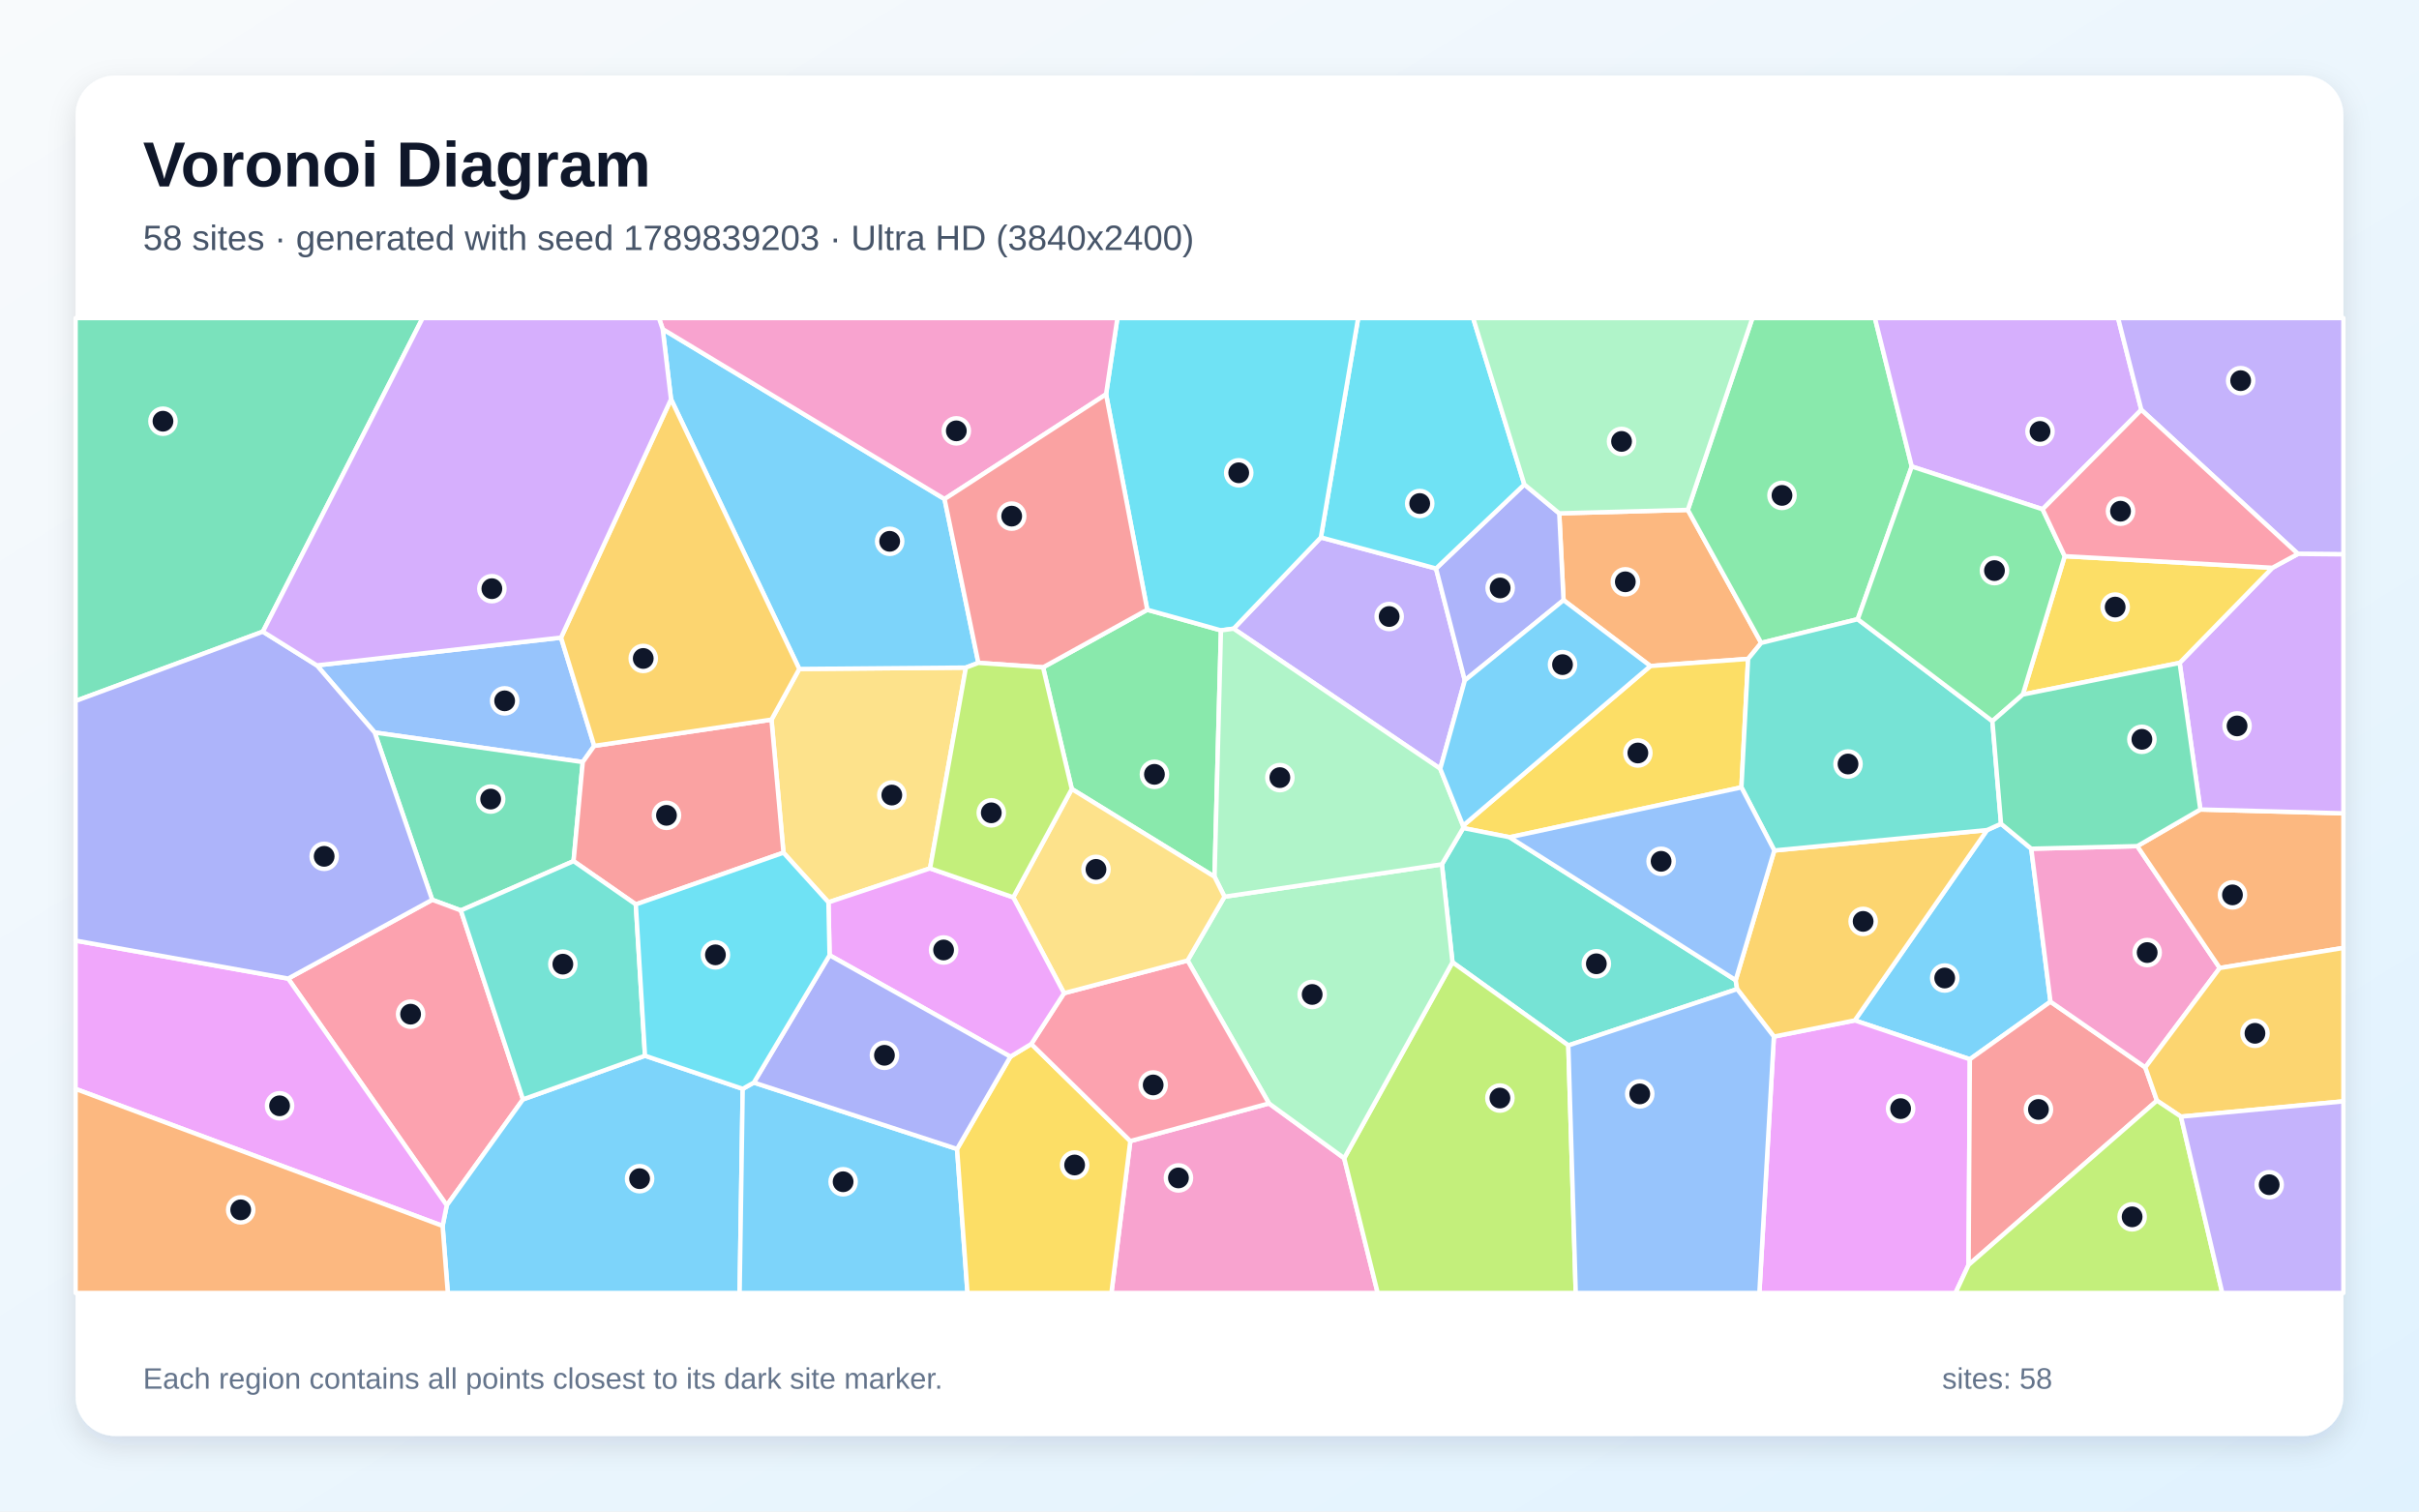
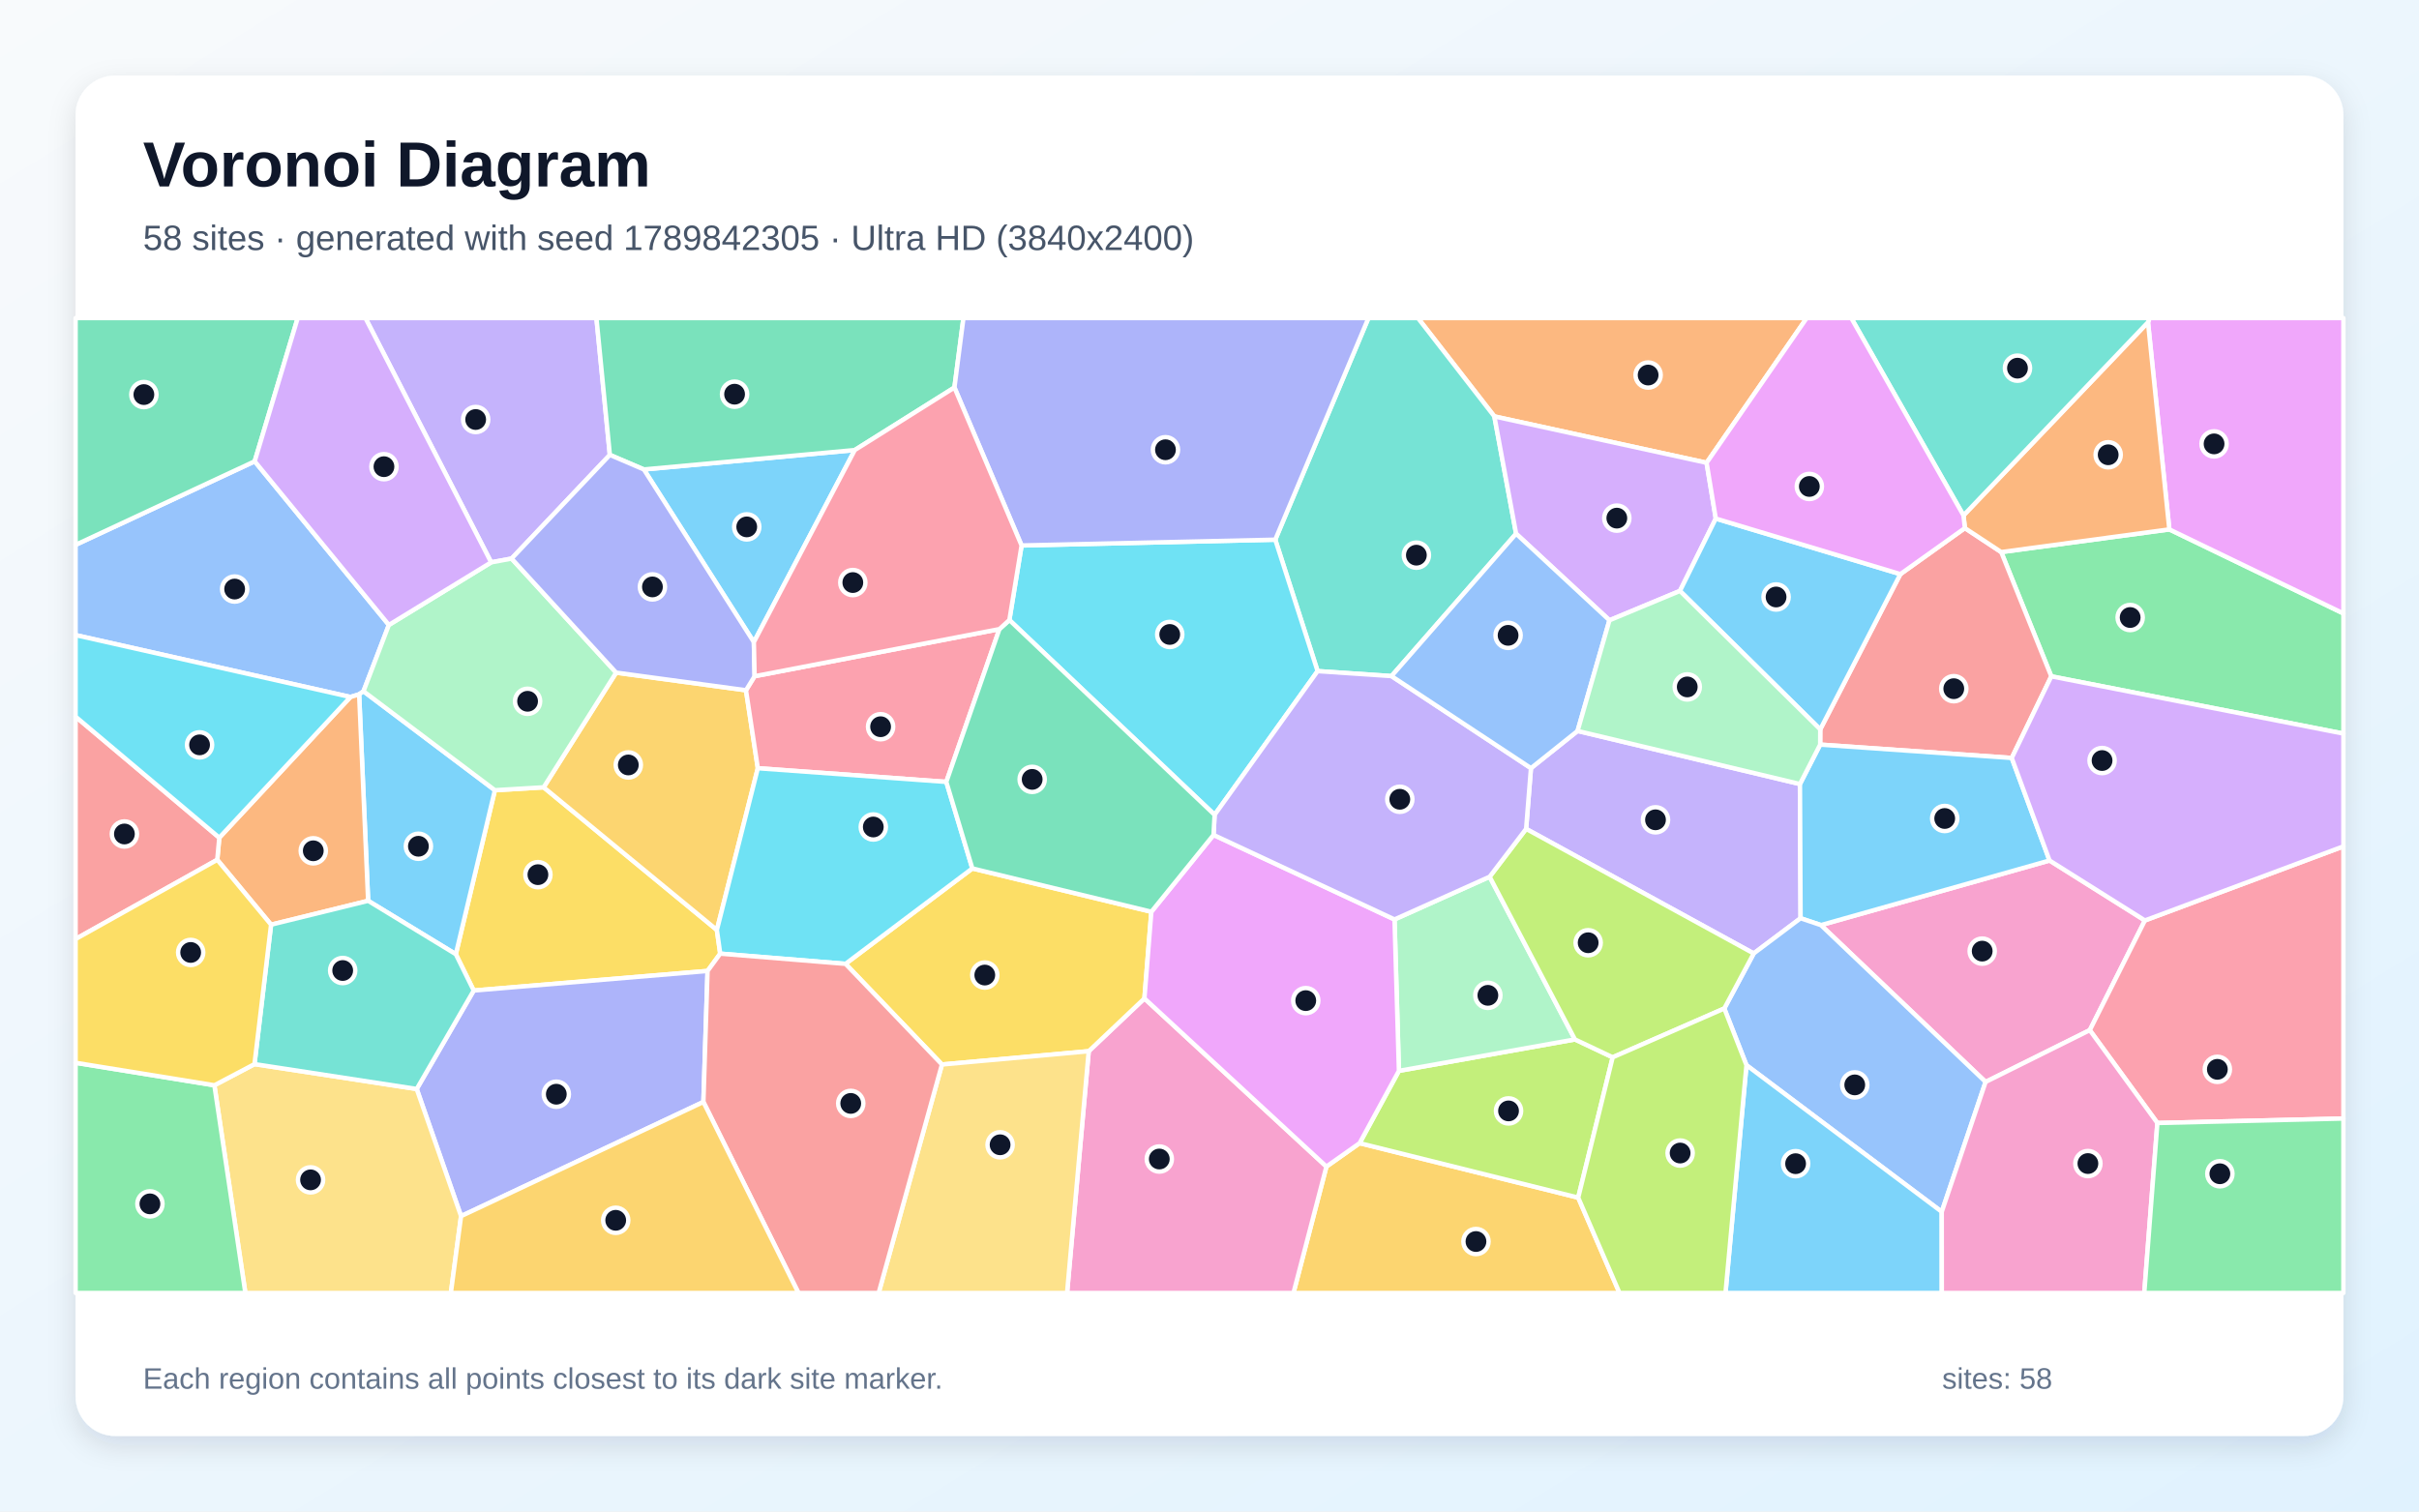
<svg xmlns="http://www.w3.org/2000/svg" width="3840" height="2400" viewBox="0 0 3840 2400" role="img" aria-labelledby="title description">
  <defs>
    <linearGradient id="background" x1="0" y1="0" x2="1" y2="1">
      <stop stop-color="#F8FAFC" />
      <stop offset="1" stop-color="#E0F2FE" />
    </linearGradient>
    <filter id="shadow" x="-5%" y="-5%" width="110%" height="110%">
      <feDropShadow dx="0" dy="15" stdDeviation="22" flood-color="#0F172A" flood-opacity=".12" />
    </filter>
  </defs>
  <rect width="3840" height="2400" fill="url(#background)" />
  <rect x="120" y="120" width="3600" height="2160" rx="63" fill="#FFFFFF" filter="url(#shadow)" />
  <g font-family="Arial, sans-serif">
    <text x="227" y="296" font-size="101" font-weight="700" fill="#0F172A">Voronoi Diagram</text>
-     <text x="227" y="397" font-size="56" fill="#475569">58 sites · generated with seed 1789839203 · Ultra HD (3840x2400)</text>
+     <text x="227" y="397" font-size="56" fill="#475569">58 sites · generated with seed 1789842305 · Ultra HD (3840x2400)</text>
  </g>
  <g stroke="#FFFFFF" stroke-width="7" stroke-linejoin="round">
-     <polygon points="3176.5,1308.0 3224.5,1347.6 3255.0,1590.5 3127.0,1681.9 2944.4,1620.2 3154.3,1318.0" fill="#38BDF8" fill-opacity="0.65" />
-     <polygon points="2286.3,1220.6 1958.3,998.2 2096.8,853.3 2279.6,902.7 2325.3,1080.3" fill="#A78BFA" fill-opacity="0.65" />
-     <polygon points="1794.3,1811.8 2014.4,1752.0 2133.8,1839.0 2187.0,2053.0 1764.3,2053.0" fill="#F472B6" fill-opacity="0.65" />
-     <polygon points="2679.3,809.6 2795.8,1020.8 2775.0,1046.2 2619.9,1057.5 2482.0,952.9 2475.2,815.1" fill="#FB923C" fill-opacity="0.65" />
-     <polygon points="2764.4,1250.2 2396.5,1329.4 2322.7,1314.8 2322.5,1311.0 2619.9,1057.5 2775.0,1046.2" fill="#FACC15" fill-opacity="0.65" />
-     <polygon points="3034.8,740.7 2949.0,983.2 2795.8,1020.8 2679.3,809.6 2781.8,505.0 2976.3,505.0" fill="#4ADE80" fill-opacity="0.65" />
-     <polygon points="2489.6,1659.9 2305.7,1527.9 2288.9,1372.4 2322.7,1314.8 2396.5,1329.4 2755.3,1556.3 2757.6,1570.5" fill="#2DD4BF" fill-opacity="0.65" />
-     <polygon points="890.6,1012.4 943.3,1184.3 925.1,1210.0 594.8,1163.1 503.0,1056.5" fill="#60A5FA" fill-opacity="0.65" />
-     <polygon points="2815.9,1645.9 2944.4,1620.2 3127.0,1681.9 3125.0,2008.4 3104.2,2053.0 2792.9,2053.0" fill="#E879F9" fill-opacity="0.65" />
-     <polygon points="910.5,1367.3 731.6,1445.6 686.1,1428.7 594.8,1163.1 925.1,1210.0" fill="#34D399" fill-opacity="0.65" />
-     <polygon points="3125.0,2008.4 3127.0,1681.9 3255.0,1590.5 3405.5,1694.8 3424.0,1747.6" fill="#F87171" fill-opacity="0.65" />
-     <polygon points="2325.3,1080.3 2279.6,902.7 2419.8,769.2 2475.2,815.1 2482.0,952.9" fill="#818CF8" fill-opacity="0.65" />
-     <polygon points="2815.9,1645.9 2757.6,1570.5 2755.3,1556.3 2816.6,1350.4 3154.3,1318.0 2944.4,1620.2" fill="#FBBF24" fill-opacity="0.65" />
-     <polygon points="2133.8,1839.0 2305.7,1527.9 2489.6,1659.9 2501.4,2053.0 2187.0,2053.0" fill="#A3E635" fill-opacity="0.65" />
-     <polygon points="3399.2,650.7 3242.5,808.6 3034.8,740.7 2976.3,505.0 3362.3,505.0" fill="#C084FC" fill-opacity="0.65" />
-     <polygon points="457.4,1553.8 686.1,1428.7 731.6,1445.6 830.2,1745.6 709.2,1913.9" fill="#FB7185" fill-opacity="0.65" />
-     <polygon points="2419.8,769.2 2279.6,902.7 2096.8,853.3 2156.0,505.0 2338.5,505.0" fill="#22D3EE" fill-opacity="0.65" />
-     <polygon points="1943.8,1423.8 2288.9,1372.4 2305.7,1527.9 2133.8,1839.0 2014.4,1752.0 1885.2,1525.1" fill="#86EFAC" fill-opacity="0.65" />
-     <polygon points="1268.8,1062.2 1533.3,1060.0 1476.4,1378.8 1315.1,1432.7 1243.7,1353.9 1224.7,1142.6" fill="#FCD34D" fill-opacity="0.65" />
-     <polygon points="702.6,1946.5 709.2,1913.9 830.2,1745.6 1023.9,1676.3 1179.0,1728.9 1174.1,2053.0 710.9,2053.0" fill="#38BDF8" fill-opacity="0.65" />
-     <polygon points="1179.0,1728.9 1196.7,1718.9 1519.3,1824.4 1535.8,2053.0 1174.1,2053.0" fill="#38BDF8" fill-opacity="0.65" />
-     <polygon points="3647.9,879.5 3399.2,650.7 3362.3,505.0 3720.0,505.0 3720.0,880.2" fill="#A78BFA" fill-opacity="0.65" />
-     <polygon points="3405.5,1694.8 3255.0,1590.5 3224.5,1347.6 3392.8,1343.5 3523.7,1537.0" fill="#F472B6" fill-opacity="0.65" />
-     <polygon points="3523.7,1537.0 3392.8,1343.5 3492.9,1285.3 3720.0,1291.4 3720.0,1505.1" fill="#FB923C" fill-opacity="0.65" />
-     <polygon points="1519.3,1824.4 1603.9,1677.8 1637.1,1657.6 1794.3,1811.8 1764.3,2053.0 1535.8,2053.0" fill="#FACC15" fill-opacity="0.65" />
-     <polygon points="1928.0,1392.1 1701.4,1252.8 1655.8,1059.6 1821.2,968.2 1938.2,1000.9" fill="#4ADE80" fill-opacity="0.65" />
-     <polygon points="2816.6,1350.4 2764.4,1250.2 2775.0,1046.2 2795.8,1020.8 2949.0,983.2 3162.8,1145.0 3176.5,1308.0 3154.3,1318.0" fill="#2DD4BF" fill-opacity="0.65" />
-     <polygon points="2489.6,1659.9 2757.6,1570.5 2815.9,1645.9 2792.9,2053.0 2501.4,2053.0" fill="#60A5FA" fill-opacity="0.65" />
-     <polygon points="120.0,1729.0 120.0,1493.5 457.4,1553.8 709.2,1913.9 702.6,1946.5" fill="#E879F9" fill-opacity="0.65" />
-     <polygon points="417.3,1002.9 120.0,1113.0 120.0,505.0 670.9,505.0" fill="#34D399" fill-opacity="0.65" />
-     <polygon points="1009.3,1436.0 910.5,1367.3 925.1,1210.0 943.3,1184.3 1224.7,1142.6 1243.7,1353.9" fill="#F87171" fill-opacity="0.65" />
-     <polygon points="457.4,1553.8 120.0,1493.5 120.0,1113.0 417.3,1002.9 503.0,1056.5 594.8,1163.1 686.1,1428.7" fill="#818CF8" fill-opacity="0.65" />
-     <polygon points="3462.1,1773.0 3424.0,1747.6 3405.5,1694.8 3523.7,1537.0 3720.0,1505.1 3720.0,1748.7" fill="#FBBF24" fill-opacity="0.65" />
-     <polygon points="3125.0,2008.4 3424.0,1747.6 3462.1,1773.0 3527.7,2053.0 3104.2,2053.0" fill="#A3E635" fill-opacity="0.65" />
-     <polygon points="3492.9,1285.3 3460.0,1052.5 3607.3,901.5 3647.9,879.5 3720.0,880.2 3720.0,1291.4" fill="#C084FC" fill-opacity="0.65" />
-     <polygon points="1637.1,1657.6 1689.1,1577.0 1885.2,1525.1 2014.4,1752.0 1794.3,1811.8" fill="#FB7185" fill-opacity="0.65" />
-     <polygon points="1938.2,1000.9 1821.2,968.2 1755.8,626.1 1773.8,505.0 2156.0,505.0 2096.8,853.3 1958.3,998.2" fill="#22D3EE" fill-opacity="0.65" />
-     <polygon points="2322.5,1311.0 2322.7,1314.8 2288.9,1372.4 1943.8,1423.8 1928.0,1392.1 1938.2,1000.9 1958.3,998.2 2286.3,1220.6" fill="#86EFAC" fill-opacity="0.65" />
-     <polygon points="1689.1,1577.0 1608.5,1424.8 1701.4,1252.8 1928.0,1392.1 1943.8,1423.8 1885.2,1525.1" fill="#FCD34D" fill-opacity="0.65" />
-     <polygon points="1052.0,522.6 1499.4,792.4 1553.1,1052.5 1533.3,1060.0 1268.8,1062.2 1065.2,633.9" fill="#38BDF8" fill-opacity="0.65" />
-     <polygon points="2322.5,1311.0 2286.3,1220.6 2325.3,1080.3 2482.0,952.9 2619.9,1057.5" fill="#38BDF8" fill-opacity="0.65" />
-     <polygon points="3462.1,1773.0 3720.0,1748.7 3720.0,2053.0 3527.7,2053.0" fill="#A78BFA" fill-opacity="0.65" />
-     <polygon points="1755.8,626.1 1499.4,792.4 1052.0,522.6 1046.0,505.0 1773.8,505.0" fill="#F472B6" fill-opacity="0.65" />
-     <polygon points="120.0,1729.0 702.6,1946.5 710.9,2053.0 120.0,2053.0" fill="#FB923C" fill-opacity="0.65" />
-     <polygon points="3607.3,901.5 3460.0,1052.5 3211.1,1102.8 3277.6,883.1" fill="#FACC15" fill-opacity="0.65" />
-     <polygon points="3277.6,883.1 3211.1,1102.8 3162.8,1145.0 2949.0,983.2 3034.8,740.7 3242.5,808.6" fill="#4ADE80" fill-opacity="0.65" />
-     <polygon points="1009.3,1436.0 1023.9,1676.3 830.2,1745.6 731.6,1445.6 910.5,1367.3" fill="#2DD4BF" fill-opacity="0.65" />
-     <polygon points="2816.6,1350.4 2755.3,1556.3 2396.5,1329.4 2764.4,1250.2" fill="#60A5FA" fill-opacity="0.65" />
-     <polygon points="1608.5,1424.8 1689.1,1577.0 1637.1,1657.6 1603.9,1677.8 1316.9,1516.7 1315.1,1432.7 1476.4,1378.8" fill="#E879F9" fill-opacity="0.65" />
-     <polygon points="3211.1,1102.8 3460.0,1052.5 3492.9,1285.3 3392.8,1343.5 3224.5,1347.6 3176.5,1308.0 3162.8,1145.0" fill="#34D399" fill-opacity="0.65" />
-     <polygon points="1755.8,626.1 1821.2,968.2 1655.8,1059.6 1553.1,1052.5 1499.4,792.4" fill="#F87171" fill-opacity="0.65" />
-     <polygon points="1316.9,1516.7 1603.9,1677.8 1519.3,1824.4 1196.7,1718.9" fill="#818CF8" fill-opacity="0.65" />
-     <polygon points="1065.2,633.9 1268.8,1062.2 1224.7,1142.6 943.3,1184.3 890.6,1012.4" fill="#FBBF24" fill-opacity="0.65" />
-     <polygon points="1608.5,1424.8 1476.4,1378.8 1533.3,1060.0 1553.1,1052.5 1655.8,1059.6 1701.4,1252.8" fill="#A3E635" fill-opacity="0.65" />
-     <polygon points="1052.0,522.6 1065.2,633.9 890.6,1012.4 503.0,1056.5 417.3,1002.9 670.9,505.0 1046.0,505.0" fill="#C084FC" fill-opacity="0.65" />
-     <polygon points="3607.3,901.5 3277.6,883.1 3242.5,808.6 3399.2,650.7 3647.9,879.5" fill="#FB7185" fill-opacity="0.65" />
-     <polygon points="1316.9,1516.7 1196.7,1718.9 1179.0,1728.9 1023.9,1676.3 1009.3,1436.0 1243.7,1353.9 1315.1,1432.7" fill="#22D3EE" fill-opacity="0.65" />
-     <polygon points="2679.3,809.6 2475.2,815.1 2419.8,769.2 2338.5,505.0 2781.8,505.0" fill="#86EFAC" fill-opacity="0.65" />
+     <polygon points="1196.7,1019.6 1022.1,745.4 1356.9,714.6" fill="#38BDF8" fill-opacity="0.65" />
+     <polygon points="2783.9,1513.9 2422.6,1316.1 2430.3,1219.7 2504.3,1160.6 2857.3,1244.9 2858.3,1458.0" fill="#A78BFA" fill-opacity="0.65" />
+     <polygon points="3152.0,1717.9 2890.6,1468.9 3253.5,1366.3 3404.9,1461.5 3317.4,1635.7" fill="#F472B6" fill-opacity="0.65" />
+     <polygon points="2709.1,734.8 2372.2,661.2 2250.9,505.0 2868.0,505.0" fill="#FB923C" fill-opacity="0.65" />
+     <polygon points="863.0,1250.1 1138.0,1476.6 1143.3,1514.2 1123.2,1541.7 752.0,1572.8 723.6,1515.1 785.6,1254.7" fill="#FACC15" fill-opacity="0.65" />
+     <polygon points="3256.3,1073.9 3176.8,876.6 3443.7,840.6 3720.0,974.0 3720.0,1164.8" fill="#4ADE80" fill-opacity="0.65" />
+     <polygon points="2372.2,661.2 2406.7,847.4 2208.9,1073.5 2091.6,1065.6 2024.4,856.9 2172.3,505.0 2250.9,505.0" fill="#2DD4BF" fill-opacity="0.65" />
+     <polygon points="617.3,992.3 577.0,1097.6 570.1,1102.5 556.3,1106.7 120.0,1008.4 120.0,865.1 404.3,732.5" fill="#60A5FA" fill-opacity="0.65" />
+     <polygon points="3443.7,840.6 3409.8,511.7 3412.4,505.0 3720.0,505.0 3720.0,974.0" fill="#E879F9" fill-opacity="0.65" />
+     <polygon points="404.3,732.5 120.0,865.1 120.0,505.0 472.6,505.0" fill="#34D399" fill-opacity="0.65" />
+     <polygon points="2889.5,1158.1 3016.7,911.6 3119.1,838.5 3176.8,876.6 3256.3,1073.9 3193.5,1203.5 2889.4,1182.3" fill="#F87171" fill-opacity="0.65" />
+     <polygon points="731.9,1931.0 661.5,1729.1 752.0,1572.8 1123.2,1541.7 1116.6,1749.7" fill="#818CF8" fill-opacity="0.65" />
+     <polygon points="2105.6,1852.3 2158.3,1815.1 2505.3,1901.6 2570.9,2053.0 2053.3,2053.0" fill="#FBBF24" fill-opacity="0.65" />
+     <polygon points="2560.0,1678.8 2505.3,1901.6 2158.3,1815.1 2220.7,1700.3 2500.1,1650.4" fill="#A3E635" fill-opacity="0.65" />
+     <polygon points="2554.9,984.9 2406.7,847.4 2372.2,661.2 2709.1,734.8 2723.7,823.4 2666.8,938.3" fill="#C084FC" fill-opacity="0.65" />
+     <polygon points="3424.7,1783.1 3317.4,1635.7 3404.9,1461.5 3720.0,1343.9 3720.0,1776.0" fill="#FB7185" fill-opacity="0.65" />
+     <polygon points="1928.1,1293.8 1602.3,984.5 1621.7,866.1 2024.4,856.9 2091.6,1065.6" fill="#22D3EE" fill-opacity="0.65" />
+     <polygon points="2364.7,1392.1 2500.1,1650.4 2220.7,1700.3 2213.7,1459.9" fill="#86EFAC" fill-opacity="0.65" />
+     <polygon points="340.3,1723.2 404.0,1689.6 661.5,1729.1 731.9,1931.0 715.7,2053.0 389.5,2053.0" fill="#FCD34D" fill-opacity="0.65" />
+     <polygon points="2889.4,1182.3 3193.5,1203.5 3253.5,1366.3 2890.6,1468.9 2858.3,1458.0 2857.3,1244.9" fill="#38BDF8" fill-opacity="0.65" />
+     <polygon points="584.4,1430.3 570.1,1102.5 577.0,1097.6 785.6,1254.7 723.6,1515.1" fill="#38BDF8" fill-opacity="0.65" />
+     <polygon points="812.1,886.9 779.7,892.9 580.1,505.0 946.8,505.0 968.1,722.3" fill="#A78BFA" fill-opacity="0.65" />
+     <polygon points="1728.3,1669.1 1816.7,1585.3 2105.6,1852.3 2053.3,2053.0 1693.9,2053.0" fill="#F472B6" fill-opacity="0.65" />
+     <polygon points="584.4,1430.3 430.3,1468.2 344.9,1365.2 348.1,1330.1 556.3,1106.7 570.1,1102.5" fill="#FB923C" fill-opacity="0.65" />
+     <polygon points="1827.7,1447.7 1816.7,1585.3 1728.3,1669.1 1495.3,1690.2 1342.2,1530.4 1543.5,1378.9" fill="#FACC15" fill-opacity="0.65" />
+     <polygon points="120.0,1687.5 340.3,1723.2 389.5,2053.0 120.0,2053.0" fill="#4ADE80" fill-opacity="0.65" />
+     <polygon points="404.0,1689.6 430.3,1468.2 584.4,1430.3 723.6,1515.1 752.0,1572.8 661.5,1729.1" fill="#2DD4BF" fill-opacity="0.65" />
+     <polygon points="3082.4,1924.1 2772.4,1691.3 2737.2,1601.3 2783.9,1513.9 2858.3,1458.0 2890.6,1468.9 3152.0,1717.9" fill="#60A5FA" fill-opacity="0.65" />
+     <polygon points="1816.7,1585.3 1827.7,1447.7 1926.4,1325.7 2213.7,1459.9 2220.7,1700.3 2158.3,1815.1 2105.6,1852.3" fill="#E879F9" fill-opacity="0.65" />
+     <polygon points="1515.1,615.3 1356.9,714.6 1022.1,745.4 968.1,722.3 946.8,505.0 1529.4,505.0" fill="#34D399" fill-opacity="0.65" />
+     <polygon points="348.1,1330.1 344.9,1365.2 120.0,1491.0 120.0,1137.9" fill="#F87171" fill-opacity="0.65" />
+     <polygon points="2024.4,856.9 1621.7,866.1 1515.1,615.3 1529.4,505.0 2172.3,505.0" fill="#818CF8" fill-opacity="0.65" />
+     <polygon points="1184.2,1096.0 1203.0,1219.8 1138.0,1476.6 863.0,1250.1 978.1,1068.0" fill="#FBBF24" fill-opacity="0.65" />
+     <polygon points="2737.2,1601.3 2560.0,1678.8 2500.1,1650.4 2364.7,1392.1 2422.6,1316.1 2783.9,1513.9" fill="#A3E635" fill-opacity="0.65" />
+     <polygon points="3404.9,1461.5 3253.5,1366.3 3193.5,1203.5 3256.3,1073.9 3720.0,1164.8 3720.0,1343.9" fill="#C084FC" fill-opacity="0.65" />
+     <polygon points="1586.5,998.9 1502.2,1241.5 1203.0,1219.8 1184.2,1096.0 1197.9,1073.7" fill="#FB7185" fill-opacity="0.65" />
+     <polygon points="1543.5,1378.9 1342.2,1530.4 1143.3,1514.2 1138.0,1476.6 1203.0,1219.8 1502.2,1241.5" fill="#22D3EE" fill-opacity="0.65" />
+     <polygon points="978.1,1068.0 863.0,1250.1 785.6,1254.7 577.0,1097.6 617.3,992.3 779.7,892.9 812.1,886.9" fill="#86EFAC" fill-opacity="0.65" />
+     <polygon points="1495.3,1690.2 1728.3,1669.1 1693.9,2053.0 1394.8,2053.0" fill="#FCD34D" fill-opacity="0.65" />
+     <polygon points="2772.4,1691.3 3082.4,1924.1 3082.5,2053.0 2739.1,2053.0" fill="#38BDF8" fill-opacity="0.65" />
+     <polygon points="3016.7,911.6 2889.5,1158.1 2666.8,938.3 2723.7,823.4" fill="#38BDF8" fill-opacity="0.65" />
+     <polygon points="2364.7,1392.1 2213.7,1459.9 1926.4,1325.7 1928.1,1293.8 2091.6,1065.6 2208.9,1073.5 2430.3,1219.7 2422.6,1316.1" fill="#A78BFA" fill-opacity="0.65" />
+     <polygon points="3082.4,1924.1 3152.0,1717.9 3317.4,1635.7 3424.7,1783.1 3403.9,2053.0 3082.5,2053.0" fill="#F472B6" fill-opacity="0.65" />
+     <polygon points="3116.9,818.4 3409.8,511.7 3443.7,840.6 3176.8,876.6 3119.1,838.5" fill="#FB923C" fill-opacity="0.65" />
+     <polygon points="344.9,1365.2 430.3,1468.2 404.0,1689.6 340.3,1723.2 120.0,1687.5 120.0,1491.0" fill="#FACC15" fill-opacity="0.65" />
+     <polygon points="3424.7,1783.1 3720.0,1776.0 3720.0,2053.0 3403.9,2053.0" fill="#4ADE80" fill-opacity="0.65" />
+     <polygon points="3409.8,511.7 3116.9,818.4 2938.8,505.0 3412.4,505.0" fill="#2DD4BF" fill-opacity="0.65" />
+     <polygon points="2208.9,1073.5 2406.7,847.4 2554.9,984.9 2504.3,1160.6 2430.3,1219.7" fill="#60A5FA" fill-opacity="0.65" />
+     <polygon points="3116.9,818.4 3119.1,838.5 3016.7,911.6 2723.7,823.4 2709.1,734.8 2868.0,505.0 2938.8,505.0" fill="#E879F9" fill-opacity="0.65" />
+     <polygon points="1502.2,1241.5 1586.5,998.9 1602.3,984.5 1928.1,1293.8 1926.4,1325.7 1827.7,1447.7 1543.5,1378.9" fill="#34D399" fill-opacity="0.65" />
+     <polygon points="1116.6,1749.7 1123.2,1541.7 1143.3,1514.2 1342.2,1530.4 1495.3,1690.2 1394.8,2053.0 1267.5,2053.0" fill="#F87171" fill-opacity="0.65" />
+     <polygon points="1197.9,1073.7 1184.2,1096.0 978.1,1068.0 812.1,886.9 968.1,722.3 1022.1,745.4 1196.7,1019.6" fill="#818CF8" fill-opacity="0.65" />
+     <polygon points="731.9,1931.0 1116.6,1749.7 1267.5,2053.0 715.7,2053.0" fill="#FBBF24" fill-opacity="0.65" />
+     <polygon points="2505.3,1901.6 2560.0,1678.8 2737.2,1601.3 2772.4,1691.3 2739.1,2053.0 2570.9,2053.0" fill="#A3E635" fill-opacity="0.65" />
+     <polygon points="779.7,892.9 617.3,992.3 404.3,732.5 472.6,505.0 580.1,505.0" fill="#C084FC" fill-opacity="0.65" />
+     <polygon points="1515.1,615.3 1621.7,866.1 1602.3,984.5 1586.5,998.9 1197.9,1073.7 1196.7,1019.6 1356.9,714.6" fill="#FB7185" fill-opacity="0.65" />
+     <polygon points="348.1,1330.1 120.0,1137.9 120.0,1008.4 556.3,1106.7" fill="#22D3EE" fill-opacity="0.65" />
+     <polygon points="2554.9,984.9 2666.8,938.3 2889.5,1158.1 2889.4,1182.3 2857.3,1244.9 2504.3,1160.6" fill="#86EFAC" fill-opacity="0.65" />
  </g>
  <g>
-     <circle cx="3087.1" cy="1552.9" r="20" fill="#0F172A" stroke="#FFFFFF" stroke-width="7" />
-     <circle cx="2205.2" cy="978.9" r="20" fill="#0F172A" stroke="#FFFFFF" stroke-width="7" />
-     <circle cx="1870.7" cy="1870.3" r="20" fill="#0F172A" stroke="#FFFFFF" stroke-width="7" />
-     <circle cx="2580.1" cy="923.8" r="20" fill="#0F172A" stroke="#FFFFFF" stroke-width="7" />
-     <circle cx="2600.0" cy="1195.6" r="20" fill="#0F172A" stroke="#FFFFFF" stroke-width="7" />
-     <circle cx="2828.8" cy="786.6" r="20" fill="#0F172A" stroke="#FFFFFF" stroke-width="7" />
-     <circle cx="2534.1" cy="1530.3" r="20" fill="#0F172A" stroke="#FFFFFF" stroke-width="7" />
-     <circle cx="801.1" cy="1112.8" r="20" fill="#0F172A" stroke="#FFFFFF" stroke-width="7" />
-     <circle cx="3017.1" cy="1760.3" r="20" fill="#0F172A" stroke="#FFFFFF" stroke-width="7" />
-     <circle cx="778.9" cy="1268.8" r="20" fill="#0F172A" stroke="#FFFFFF" stroke-width="7" />
-     <circle cx="3235.9" cy="1761.6" r="20" fill="#0F172A" stroke="#FFFFFF" stroke-width="7" />
-     <circle cx="2381.4" cy="933.6" r="20" fill="#0F172A" stroke="#FFFFFF" stroke-width="7" />
-     <circle cx="2957.6" cy="1463.0" r="20" fill="#0F172A" stroke="#FFFFFF" stroke-width="7" />
-     <circle cx="2381.0" cy="1743.5" r="20" fill="#0F172A" stroke="#FFFFFF" stroke-width="7" />
-     <circle cx="3238.4" cy="685.0" r="20" fill="#0F172A" stroke="#FFFFFF" stroke-width="7" />
-     <circle cx="651.8" cy="1610.3" r="20" fill="#0F172A" stroke="#FFFFFF" stroke-width="7" />
-     <circle cx="2253.7" cy="799.5" r="20" fill="#0F172A" stroke="#FFFFFF" stroke-width="7" />
-     <circle cx="2083.0" cy="1579.0" r="20" fill="#0F172A" stroke="#FFFFFF" stroke-width="7" />
-     <circle cx="1415.7" cy="1262.4" r="20" fill="#0F172A" stroke="#FFFFFF" stroke-width="7" />
-     <circle cx="1015.3" cy="1871.5" r="20" fill="#0F172A" stroke="#FFFFFF" stroke-width="7" />
-     <circle cx="1338.4" cy="1876.4" r="20" fill="#0F172A" stroke="#FFFFFF" stroke-width="7" />
-     <circle cx="3556.9" cy="604.4" r="20" fill="#0F172A" stroke="#FFFFFF" stroke-width="7" />
-     <circle cx="3408.5" cy="1512.5" r="20" fill="#0F172A" stroke="#FFFFFF" stroke-width="7" />
-     <circle cx="3543.9" cy="1420.9" r="20" fill="#0F172A" stroke="#FFFFFF" stroke-width="7" />
-     <circle cx="1705.9" cy="1849.8" r="20" fill="#0F172A" stroke="#FFFFFF" stroke-width="7" />
-     <circle cx="1832.6" cy="1229.5" r="20" fill="#0F172A" stroke="#FFFFFF" stroke-width="7" />
-     <circle cx="2933.6" cy="1213.1" r="20" fill="#0F172A" stroke="#FFFFFF" stroke-width="7" />
-     <circle cx="2603.0" cy="1736.9" r="20" fill="#0F172A" stroke="#FFFFFF" stroke-width="7" />
-     <circle cx="443.8" cy="1755.8" r="20" fill="#0F172A" stroke="#FFFFFF" stroke-width="7" />
-     <circle cx="258.7" cy="668.8" r="20" fill="#0F172A" stroke="#FFFFFF" stroke-width="7" />
-     <circle cx="1058.0" cy="1294.6" r="20" fill="#0F172A" stroke="#FFFFFF" stroke-width="7" />
-     <circle cx="514.6" cy="1359.7" r="20" fill="#0F172A" stroke="#FFFFFF" stroke-width="7" />
-     <circle cx="3579.6" cy="1640.7" r="20" fill="#0F172A" stroke="#FFFFFF" stroke-width="7" />
-     <circle cx="3384.6" cy="1932.1" r="20" fill="#0F172A" stroke="#FFFFFF" stroke-width="7" />
-     <circle cx="3551.2" cy="1152.6" r="20" fill="#0F172A" stroke="#FFFFFF" stroke-width="7" />
-     <circle cx="1830.6" cy="1722.7" r="20" fill="#0F172A" stroke="#FFFFFF" stroke-width="7" />
-     <circle cx="1966.4" cy="750.7" r="20" fill="#0F172A" stroke="#FFFFFF" stroke-width="7" />
-     <circle cx="2031.7" cy="1234.7" r="20" fill="#0F172A" stroke="#FFFFFF" stroke-width="7" />
-     <circle cx="1739.8" cy="1380.4" r="20" fill="#0F172A" stroke="#FFFFFF" stroke-width="7" />
-     <circle cx="1412.3" cy="859.5" r="20" fill="#0F172A" stroke="#FFFFFF" stroke-width="7" />
-     <circle cx="2480.4" cy="1055.3" r="20" fill="#0F172A" stroke="#FFFFFF" stroke-width="7" />
-     <circle cx="3602.2" cy="1881.1" r="20" fill="#0F172A" stroke="#FFFFFF" stroke-width="7" />
-     <circle cx="1518.1" cy="684.1" r="20" fill="#0F172A" stroke="#FFFFFF" stroke-width="7" />
-     <circle cx="382.1" cy="1921.0" r="20" fill="#0F172A" stroke="#FFFFFF" stroke-width="7" />
-     <circle cx="3357.7" cy="963.9" r="20" fill="#0F172A" stroke="#FFFFFF" stroke-width="7" />
-     <circle cx="3166.1" cy="906.0" r="20" fill="#0F172A" stroke="#FFFFFF" stroke-width="7" />
-     <circle cx="893.5" cy="1530.9" r="20" fill="#0F172A" stroke="#FFFFFF" stroke-width="7" />
-     <circle cx="2636.9" cy="1367.6" r="20" fill="#0F172A" stroke="#FFFFFF" stroke-width="7" />
-     <circle cx="1497.9" cy="1508.4" r="20" fill="#0F172A" stroke="#FFFFFF" stroke-width="7" />
-     <circle cx="3400.1" cy="1173.9" r="20" fill="#0F172A" stroke="#FFFFFF" stroke-width="7" />
-     <circle cx="1606.0" cy="819.5" r="20" fill="#0F172A" stroke="#FFFFFF" stroke-width="7" />
-     <circle cx="1404.0" cy="1675.6" r="20" fill="#0F172A" stroke="#FFFFFF" stroke-width="7" />
-     <circle cx="1021.1" cy="1045.5" r="20" fill="#0F172A" stroke="#FFFFFF" stroke-width="7" />
-     <circle cx="1573.6" cy="1290.6" r="20" fill="#0F172A" stroke="#FFFFFF" stroke-width="7" />
-     <circle cx="780.8" cy="934.7" r="20" fill="#0F172A" stroke="#FFFFFF" stroke-width="7" />
-     <circle cx="3366.2" cy="811.7" r="20" fill="#0F172A" stroke="#FFFFFF" stroke-width="7" />
-     <circle cx="1135.7" cy="1516.1" r="20" fill="#0F172A" stroke="#FFFFFF" stroke-width="7" />
-     <circle cx="2574.1" cy="700.9" r="20" fill="#0F172A" stroke="#FFFFFF" stroke-width="7" />
+     <circle cx="1185.4" cy="836.6" r="20" fill="#0F172A" stroke="#FFFFFF" stroke-width="7" />
+     <circle cx="2628.0" cy="1301.7" r="20" fill="#0F172A" stroke="#FFFFFF" stroke-width="7" />
+     <circle cx="3146.6" cy="1510.2" r="20" fill="#0F172A" stroke="#FFFFFF" stroke-width="7" />
+     <circle cx="2616.3" cy="595.5" r="20" fill="#0F172A" stroke="#FFFFFF" stroke-width="7" />
+     <circle cx="853.9" cy="1388.8" r="20" fill="#0F172A" stroke="#FFFFFF" stroke-width="7" />
+     <circle cx="3381.5" cy="980.5" r="20" fill="#0F172A" stroke="#FFFFFF" stroke-width="7" />
+     <circle cx="2248.4" cy="881.5" r="20" fill="#0F172A" stroke="#FFFFFF" stroke-width="7" />
+     <circle cx="372.5" cy="935.3" r="20" fill="#0F172A" stroke="#FFFFFF" stroke-width="7" />
+     <circle cx="3514.7" cy="704.8" r="20" fill="#0F172A" stroke="#FFFFFF" stroke-width="7" />
+     <circle cx="228.4" cy="626.5" r="20" fill="#0F172A" stroke="#FFFFFF" stroke-width="7" />
+     <circle cx="3101.5" cy="1093.5" r="20" fill="#0F172A" stroke="#FFFFFF" stroke-width="7" />
+     <circle cx="883.1" cy="1737.4" r="20" fill="#0F172A" stroke="#FFFFFF" stroke-width="7" />
+     <circle cx="2343.0" cy="1971.3" r="20" fill="#0F172A" stroke="#FFFFFF" stroke-width="7" />
+     <circle cx="2394.7" cy="1763.9" r="20" fill="#0F172A" stroke="#FFFFFF" stroke-width="7" />
+     <circle cx="2566.6" cy="822.7" r="20" fill="#0F172A" stroke="#FFFFFF" stroke-width="7" />
+     <circle cx="3519.9" cy="1697.9" r="20" fill="#0F172A" stroke="#FFFFFF" stroke-width="7" />
+     <circle cx="1856.9" cy="1007.4" r="20" fill="#0F172A" stroke="#FFFFFF" stroke-width="7" />
+     <circle cx="2361.9" cy="1580.4" r="20" fill="#0F172A" stroke="#FFFFFF" stroke-width="7" />
+     <circle cx="493.0" cy="1873.4" r="20" fill="#0F172A" stroke="#FFFFFF" stroke-width="7" />
+     <circle cx="3087.1" cy="1299.6" r="20" fill="#0F172A" stroke="#FFFFFF" stroke-width="7" />
+     <circle cx="664.2" cy="1343.7" r="20" fill="#0F172A" stroke="#FFFFFF" stroke-width="7" />
+     <circle cx="755.1" cy="666.1" r="20" fill="#0F172A" stroke="#FFFFFF" stroke-width="7" />
+     <circle cx="1840.3" cy="1840.3" r="20" fill="#0F172A" stroke="#FFFFFF" stroke-width="7" />
+     <circle cx="497.3" cy="1350.9" r="20" fill="#0F172A" stroke="#FFFFFF" stroke-width="7" />
+     <circle cx="1563.3" cy="1548.2" r="20" fill="#0F172A" stroke="#FFFFFF" stroke-width="7" />
+     <circle cx="238.0" cy="1911.5" r="20" fill="#0F172A" stroke="#FFFFFF" stroke-width="7" />
+     <circle cx="544.0" cy="1541.0" r="20" fill="#0F172A" stroke="#FFFFFF" stroke-width="7" />
+     <circle cx="2944.3" cy="1722.6" r="20" fill="#0F172A" stroke="#FFFFFF" stroke-width="7" />
+     <circle cx="2072.8" cy="1588.8" r="20" fill="#0F172A" stroke="#FFFFFF" stroke-width="7" />
+     <circle cx="1166.1" cy="625.9" r="20" fill="#0F172A" stroke="#FFFFFF" stroke-width="7" />
+     <circle cx="197.5" cy="1324.2" r="20" fill="#0F172A" stroke="#FFFFFF" stroke-width="7" />
+     <circle cx="1850.1" cy="714.1" r="20" fill="#0F172A" stroke="#FFFFFF" stroke-width="7" />
+     <circle cx="997.4" cy="1214.6" r="20" fill="#0F172A" stroke="#FFFFFF" stroke-width="7" />
+     <circle cx="2521.1" cy="1496.9" r="20" fill="#0F172A" stroke="#FFFFFF" stroke-width="7" />
+     <circle cx="3336.9" cy="1207.6" r="20" fill="#0F172A" stroke="#FFFFFF" stroke-width="7" />
+     <circle cx="1397.9" cy="1153.9" r="20" fill="#0F172A" stroke="#FFFFFF" stroke-width="7" />
+     <circle cx="1386.3" cy="1313.1" r="20" fill="#0F172A" stroke="#FFFFFF" stroke-width="7" />
+     <circle cx="837.5" cy="1113.5" r="20" fill="#0F172A" stroke="#FFFFFF" stroke-width="7" />
+     <circle cx="1587.6" cy="1817.7" r="20" fill="#0F172A" stroke="#FFFFFF" stroke-width="7" />
+     <circle cx="2850.4" cy="1847.7" r="20" fill="#0F172A" stroke="#FFFFFF" stroke-width="7" />
+     <circle cx="2819.4" cy="947.9" r="20" fill="#0F172A" stroke="#FFFFFF" stroke-width="7" />
+     <circle cx="2222.1" cy="1269.1" r="20" fill="#0F172A" stroke="#FFFFFF" stroke-width="7" />
+     <circle cx="3314.4" cy="1847.5" r="20" fill="#0F172A" stroke="#FFFFFF" stroke-width="7" />
+     <circle cx="3346.6" cy="722.1" r="20" fill="#0F172A" stroke="#FFFFFF" stroke-width="7" />
+     <circle cx="302.7" cy="1512.3" r="20" fill="#0F172A" stroke="#FFFFFF" stroke-width="7" />
+     <circle cx="3523.9" cy="1863.7" r="20" fill="#0F172A" stroke="#FFFFFF" stroke-width="7" />
+     <circle cx="3202.6" cy="584.6" r="20" fill="#0F172A" stroke="#FFFFFF" stroke-width="7" />
+     <circle cx="2394.0" cy="1008.8" r="20" fill="#0F172A" stroke="#FFFFFF" stroke-width="7" />
+     <circle cx="2872.2" cy="772.4" r="20" fill="#0F172A" stroke="#FFFFFF" stroke-width="7" />
+     <circle cx="1638.5" cy="1237.5" r="20" fill="#0F172A" stroke="#FFFFFF" stroke-width="7" />
+     <circle cx="1350.5" cy="1752.0" r="20" fill="#0F172A" stroke="#FFFFFF" stroke-width="7" />
+     <circle cx="1035.7" cy="931.9" r="20" fill="#0F172A" stroke="#FFFFFF" stroke-width="7" />
+     <circle cx="977.4" cy="1937.6" r="20" fill="#0F172A" stroke="#FFFFFF" stroke-width="7" />
+     <circle cx="2667.1" cy="1830.8" r="20" fill="#0F172A" stroke="#FFFFFF" stroke-width="7" />
+     <circle cx="609.5" cy="741.0" r="20" fill="#0F172A" stroke="#FFFFFF" stroke-width="7" />
+     <circle cx="1353.8" cy="925.0" r="20" fill="#0F172A" stroke="#FFFFFF" stroke-width="7" />
+     <circle cx="316.8" cy="1182.7" r="20" fill="#0F172A" stroke="#FFFFFF" stroke-width="7" />
+     <circle cx="2678.4" cy="1090.7" r="20" fill="#0F172A" stroke="#FFFFFF" stroke-width="7" />
  </g>
  <g font-family="Arial, sans-serif" font-size="47" fill="#64748B">
    <text x="227" y="2205">Each region contains all points closest to its dark site marker.</text>
    <text x="3083" y="2205">sites: 58</text>
  </g>
</svg>
